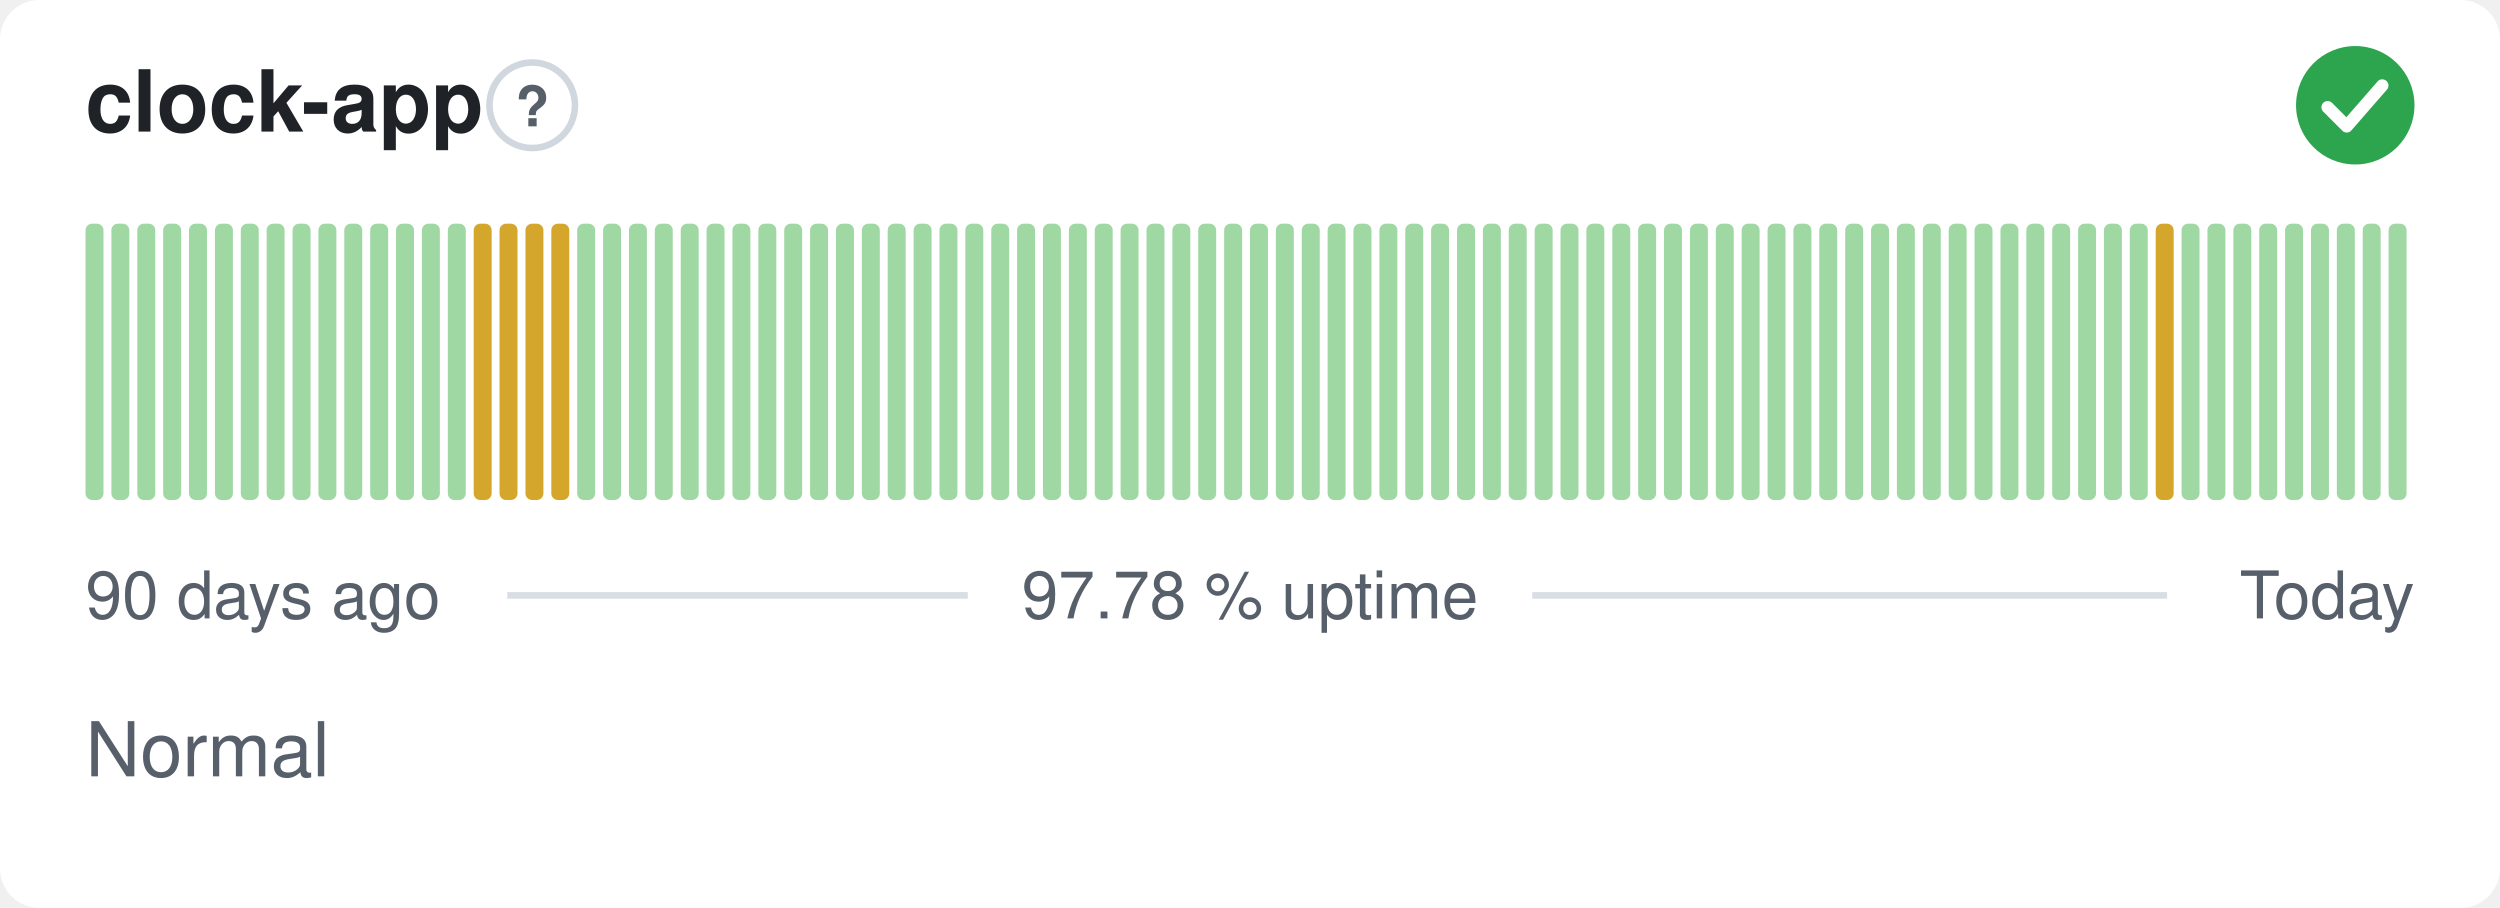
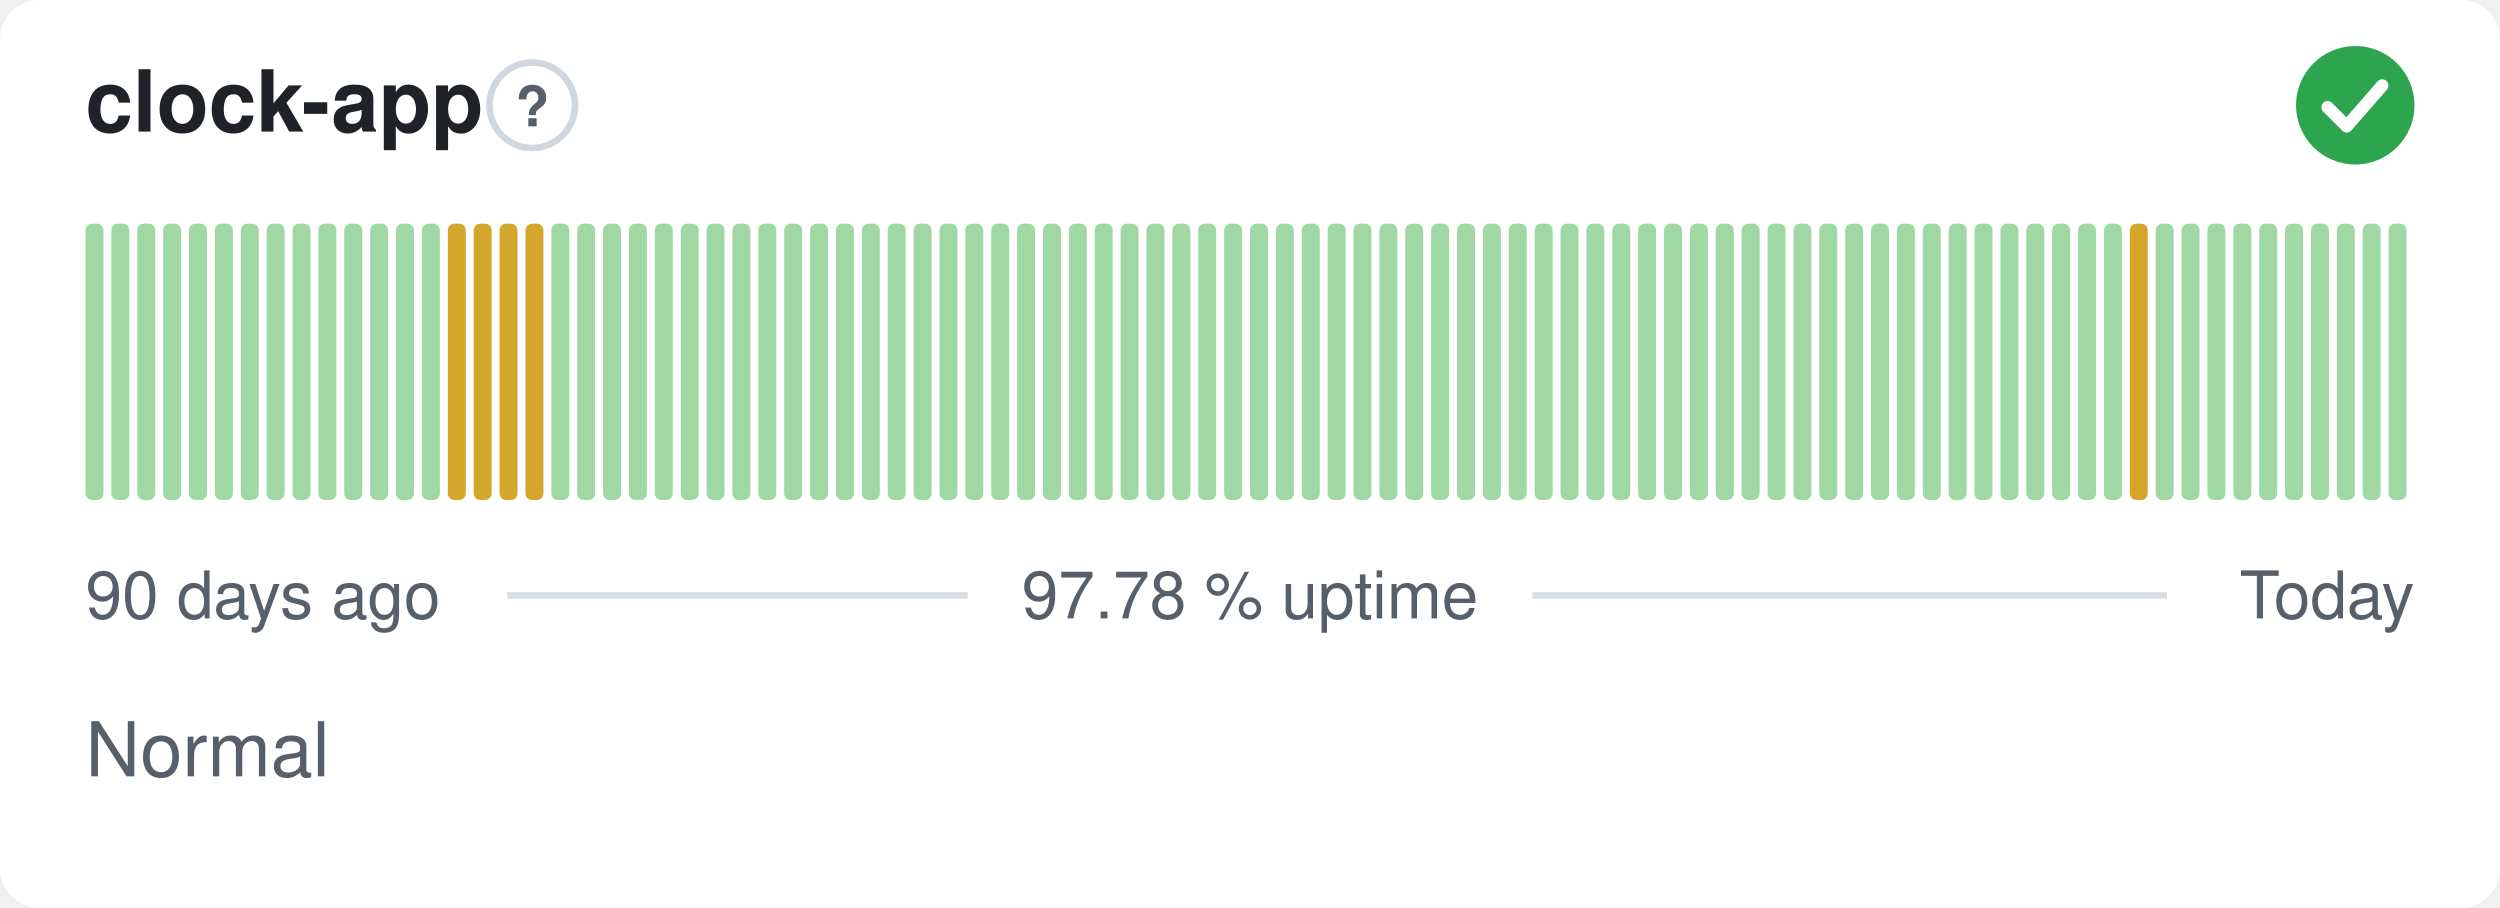
<svg xmlns="http://www.w3.org/2000/svg" width="380" height="138" viewBox="0 0 380 138" role="img" aria-label="clock-app: Normal, 97.78 % uptime over the last 90 days" font-family="-apple-system,BlinkMacSystemFont,'Segoe UI',Helvetica,Arial,sans-serif">
  <style>
    @media (prefers-color-scheme: dark) {
      .bg { fill: #0d1117 }
      .title { fill: #e6edf3 }
      .muted { fill: #8b949e }
      .hint { stroke: #30363d }
      .rule { stroke: #30363d }
      .nodata { fill: #21262d }
    }
  </style>
  <rect class="bg" width="380" height="138" rx="6" fill="#ffffff" />
  <text class="title" x="13" y="20" font-size="13" font-weight="600" fill="#1f2328">clock-app</text>
  <circle class="hint" cx="80.9" cy="16" r="6.5" fill="none" stroke="#d0d7de" stroke-width="1" />
  <text class="muted" x="80.9" y="19.2" text-anchor="middle" font-size="8.5" font-weight="700" fill="#57606a">?</text>
  <circle cx="358" cy="16" r="9" fill="#2da44e" />
  <path d="M353.80 16.30l2.90 2.90 5.40 -6.20" fill="none" stroke="#fff" stroke-width="1.89" stroke-linecap="round" stroke-linejoin="round" />
  <rect x="13.00" y="34.00" width="2.73" height="42.00" rx="1" fill="#9fd8a3" />
  <rect x="16.93" y="34.00" width="2.73" height="42.00" rx="1" fill="#9fd8a3" />
  <rect x="20.87" y="34.00" width="2.73" height="42.00" rx="1" fill="#9fd8a3" />
  <rect x="24.80" y="34.00" width="2.73" height="42.00" rx="1" fill="#9fd8a3" />
  <rect x="28.73" y="34.00" width="2.73" height="42.00" rx="1" fill="#9fd8a3" />
  <rect x="32.67" y="34.00" width="2.73" height="42.00" rx="1" fill="#9fd8a3" />
  <rect x="36.60" y="34.00" width="2.73" height="42.00" rx="1" fill="#9fd8a3" />
  <rect x="40.53" y="34.00" width="2.73" height="42.00" rx="1" fill="#9fd8a3" />
  <rect x="44.47" y="34.00" width="2.73" height="42.00" rx="1" fill="#9fd8a3" />
  <rect x="48.40" y="34.00" width="2.73" height="42.00" rx="1" fill="#9fd8a3" />
  <rect x="52.33" y="34.00" width="2.73" height="42.00" rx="1" fill="#9fd8a3" />
  <rect x="56.27" y="34.00" width="2.73" height="42.00" rx="1" fill="#9fd8a3" />
  <rect x="60.20" y="34.00" width="2.73" height="42.00" rx="1" fill="#9fd8a3" />
  <rect x="64.13" y="34.00" width="2.73" height="42.00" rx="1" fill="#9fd8a3" />
-   <rect x="68.07" y="34.00" width="2.73" height="42.00" rx="1" fill="#9fd8a3" />
+   <rect x="68.07" y="34.00" width="2.73" height="42.00" rx="1" fill="#d4a72c" />
  <rect x="72.00" y="34.00" width="2.73" height="42.00" rx="1" fill="#d4a72c" />
  <rect x="75.93" y="34.00" width="2.73" height="42.00" rx="1" fill="#d4a72c" />
  <rect x="79.87" y="34.00" width="2.73" height="42.00" rx="1" fill="#d4a72c" />
-   <rect x="83.80" y="34.00" width="2.73" height="42.00" rx="1" fill="#d4a72c" />
+   <rect x="83.80" y="34.00" width="2.73" height="42.00" rx="1" fill="#9fd8a3" />
  <rect x="87.73" y="34.00" width="2.73" height="42.00" rx="1" fill="#9fd8a3" />
  <rect x="91.67" y="34.00" width="2.73" height="42.00" rx="1" fill="#9fd8a3" />
  <rect x="95.60" y="34.00" width="2.73" height="42.00" rx="1" fill="#9fd8a3" />
  <rect x="99.53" y="34.00" width="2.73" height="42.00" rx="1" fill="#9fd8a3" />
  <rect x="103.47" y="34.00" width="2.73" height="42.00" rx="1" fill="#9fd8a3" />
  <rect x="107.40" y="34.00" width="2.73" height="42.00" rx="1" fill="#9fd8a3" />
  <rect x="111.33" y="34.00" width="2.73" height="42.00" rx="1" fill="#9fd8a3" />
  <rect x="115.27" y="34.00" width="2.73" height="42.00" rx="1" fill="#9fd8a3" />
  <rect x="119.20" y="34.00" width="2.73" height="42.00" rx="1" fill="#9fd8a3" />
  <rect x="123.13" y="34.00" width="2.73" height="42.00" rx="1" fill="#9fd8a3" />
  <rect x="127.07" y="34.00" width="2.73" height="42.00" rx="1" fill="#9fd8a3" />
  <rect x="131.00" y="34.00" width="2.73" height="42.00" rx="1" fill="#9fd8a3" />
  <rect x="134.93" y="34.00" width="2.73" height="42.00" rx="1" fill="#9fd8a3" />
  <rect x="138.87" y="34.00" width="2.73" height="42.00" rx="1" fill="#9fd8a3" />
  <rect x="142.80" y="34.00" width="2.73" height="42.00" rx="1" fill="#9fd8a3" />
  <rect x="146.73" y="34.00" width="2.73" height="42.00" rx="1" fill="#9fd8a3" />
  <rect x="150.67" y="34.00" width="2.73" height="42.00" rx="1" fill="#9fd8a3" />
  <rect x="154.60" y="34.00" width="2.73" height="42.00" rx="1" fill="#9fd8a3" />
  <rect x="158.53" y="34.00" width="2.73" height="42.00" rx="1" fill="#9fd8a3" />
  <rect x="162.47" y="34.00" width="2.73" height="42.00" rx="1" fill="#9fd8a3" />
  <rect x="166.40" y="34.00" width="2.73" height="42.00" rx="1" fill="#9fd8a3" />
  <rect x="170.33" y="34.00" width="2.73" height="42.00" rx="1" fill="#9fd8a3" />
  <rect x="174.27" y="34.00" width="2.73" height="42.00" rx="1" fill="#9fd8a3" />
  <rect x="178.20" y="34.00" width="2.73" height="42.00" rx="1" fill="#9fd8a3" />
  <rect x="182.13" y="34.00" width="2.73" height="42.00" rx="1" fill="#9fd8a3" />
  <rect x="186.07" y="34.00" width="2.73" height="42.00" rx="1" fill="#9fd8a3" />
  <rect x="190.00" y="34.00" width="2.73" height="42.00" rx="1" fill="#9fd8a3" />
  <rect x="193.93" y="34.00" width="2.73" height="42.00" rx="1" fill="#9fd8a3" />
  <rect x="197.87" y="34.00" width="2.73" height="42.00" rx="1" fill="#9fd8a3" />
  <rect x="201.80" y="34.00" width="2.73" height="42.00" rx="1" fill="#9fd8a3" />
  <rect x="205.73" y="34.00" width="2.73" height="42.00" rx="1" fill="#9fd8a3" />
  <rect x="209.67" y="34.00" width="2.73" height="42.00" rx="1" fill="#9fd8a3" />
  <rect x="213.60" y="34.00" width="2.73" height="42.00" rx="1" fill="#9fd8a3" />
  <rect x="217.53" y="34.00" width="2.73" height="42.00" rx="1" fill="#9fd8a3" />
  <rect x="221.47" y="34.00" width="2.73" height="42.00" rx="1" fill="#9fd8a3" />
  <rect x="225.40" y="34.00" width="2.73" height="42.00" rx="1" fill="#9fd8a3" />
  <rect x="229.33" y="34.00" width="2.73" height="42.00" rx="1" fill="#9fd8a3" />
  <rect x="233.27" y="34.00" width="2.73" height="42.00" rx="1" fill="#9fd8a3" />
  <rect x="237.20" y="34.00" width="2.73" height="42.00" rx="1" fill="#9fd8a3" />
  <rect x="241.13" y="34.00" width="2.73" height="42.00" rx="1" fill="#9fd8a3" />
  <rect x="245.07" y="34.00" width="2.73" height="42.00" rx="1" fill="#9fd8a3" />
  <rect x="249.00" y="34.00" width="2.73" height="42.00" rx="1" fill="#9fd8a3" />
  <rect x="252.93" y="34.00" width="2.73" height="42.00" rx="1" fill="#9fd8a3" />
  <rect x="256.87" y="34.00" width="2.73" height="42.00" rx="1" fill="#9fd8a3" />
  <rect x="260.80" y="34.00" width="2.73" height="42.00" rx="1" fill="#9fd8a3" />
  <rect x="264.73" y="34.00" width="2.73" height="42.00" rx="1" fill="#9fd8a3" />
  <rect x="268.67" y="34.00" width="2.73" height="42.00" rx="1" fill="#9fd8a3" />
  <rect x="272.60" y="34.00" width="2.73" height="42.00" rx="1" fill="#9fd8a3" />
  <rect x="276.53" y="34.00" width="2.73" height="42.00" rx="1" fill="#9fd8a3" />
  <rect x="280.47" y="34.00" width="2.73" height="42.00" rx="1" fill="#9fd8a3" />
  <rect x="284.40" y="34.00" width="2.73" height="42.00" rx="1" fill="#9fd8a3" />
  <rect x="288.33" y="34.00" width="2.73" height="42.00" rx="1" fill="#9fd8a3" />
  <rect x="292.27" y="34.00" width="2.73" height="42.00" rx="1" fill="#9fd8a3" />
  <rect x="296.20" y="34.00" width="2.73" height="42.00" rx="1" fill="#9fd8a3" />
  <rect x="300.13" y="34.00" width="2.73" height="42.00" rx="1" fill="#9fd8a3" />
  <rect x="304.07" y="34.00" width="2.73" height="42.00" rx="1" fill="#9fd8a3" />
  <rect x="308.00" y="34.00" width="2.73" height="42.00" rx="1" fill="#9fd8a3" />
  <rect x="311.93" y="34.00" width="2.73" height="42.00" rx="1" fill="#9fd8a3" />
  <rect x="315.87" y="34.00" width="2.73" height="42.00" rx="1" fill="#9fd8a3" />
  <rect x="319.80" y="34.00" width="2.73" height="42.00" rx="1" fill="#9fd8a3" />
-   <rect x="323.73" y="34.00" width="2.73" height="42.00" rx="1" fill="#9fd8a3" />
-   <rect x="327.67" y="34.00" width="2.73" height="42.00" rx="1" fill="#d4a72c" />
+   <rect x="323.73" y="34.00" width="2.73" height="42.00" rx="1" fill="#d4a72c" />
+   <rect x="327.67" y="34.00" width="2.73" height="42.00" rx="1" fill="#9fd8a3" />
  <rect x="331.60" y="34.00" width="2.73" height="42.00" rx="1" fill="#9fd8a3" />
  <rect x="335.53" y="34.00" width="2.73" height="42.00" rx="1" fill="#9fd8a3" />
  <rect x="339.47" y="34.00" width="2.73" height="42.00" rx="1" fill="#9fd8a3" />
  <rect x="343.40" y="34.00" width="2.73" height="42.00" rx="1" fill="#9fd8a3" />
  <rect x="347.33" y="34.00" width="2.73" height="42.00" rx="1" fill="#9fd8a3" />
  <rect x="351.27" y="34.00" width="2.73" height="42.00" rx="1" fill="#9fd8a3" />
  <rect x="355.20" y="34.00" width="2.73" height="42.00" rx="1" fill="#9fd8a3" />
  <rect x="359.13" y="34.00" width="2.73" height="42.00" rx="1" fill="#9fd8a3" />
  <rect x="363.07" y="34.00" width="2.73" height="42.00" rx="1" fill="#9fd8a3" />
  <text class="muted" x="13" y="94" font-size="10" fill="#57606a">90 days ago</text>
  <text class="muted" x="190" y="94" text-anchor="middle" font-size="10" fill="#57606a">97.78 % uptime</text>
  <text class="muted" x="367" y="94" text-anchor="end" font-size="10" fill="#57606a">Today</text>
  <line class="rule" x1="77.1" y1="90.5" x2="147.1" y2="90.5" stroke="#d8dee4" stroke-width="1" />
  <line class="rule" x1="232.9" y1="90.5" x2="329.4" y2="90.5" stroke="#d8dee4" stroke-width="1" />
  <text class="muted" x="13" y="118" font-size="11.5" fill="#57606a">Normal</text>
</svg>
